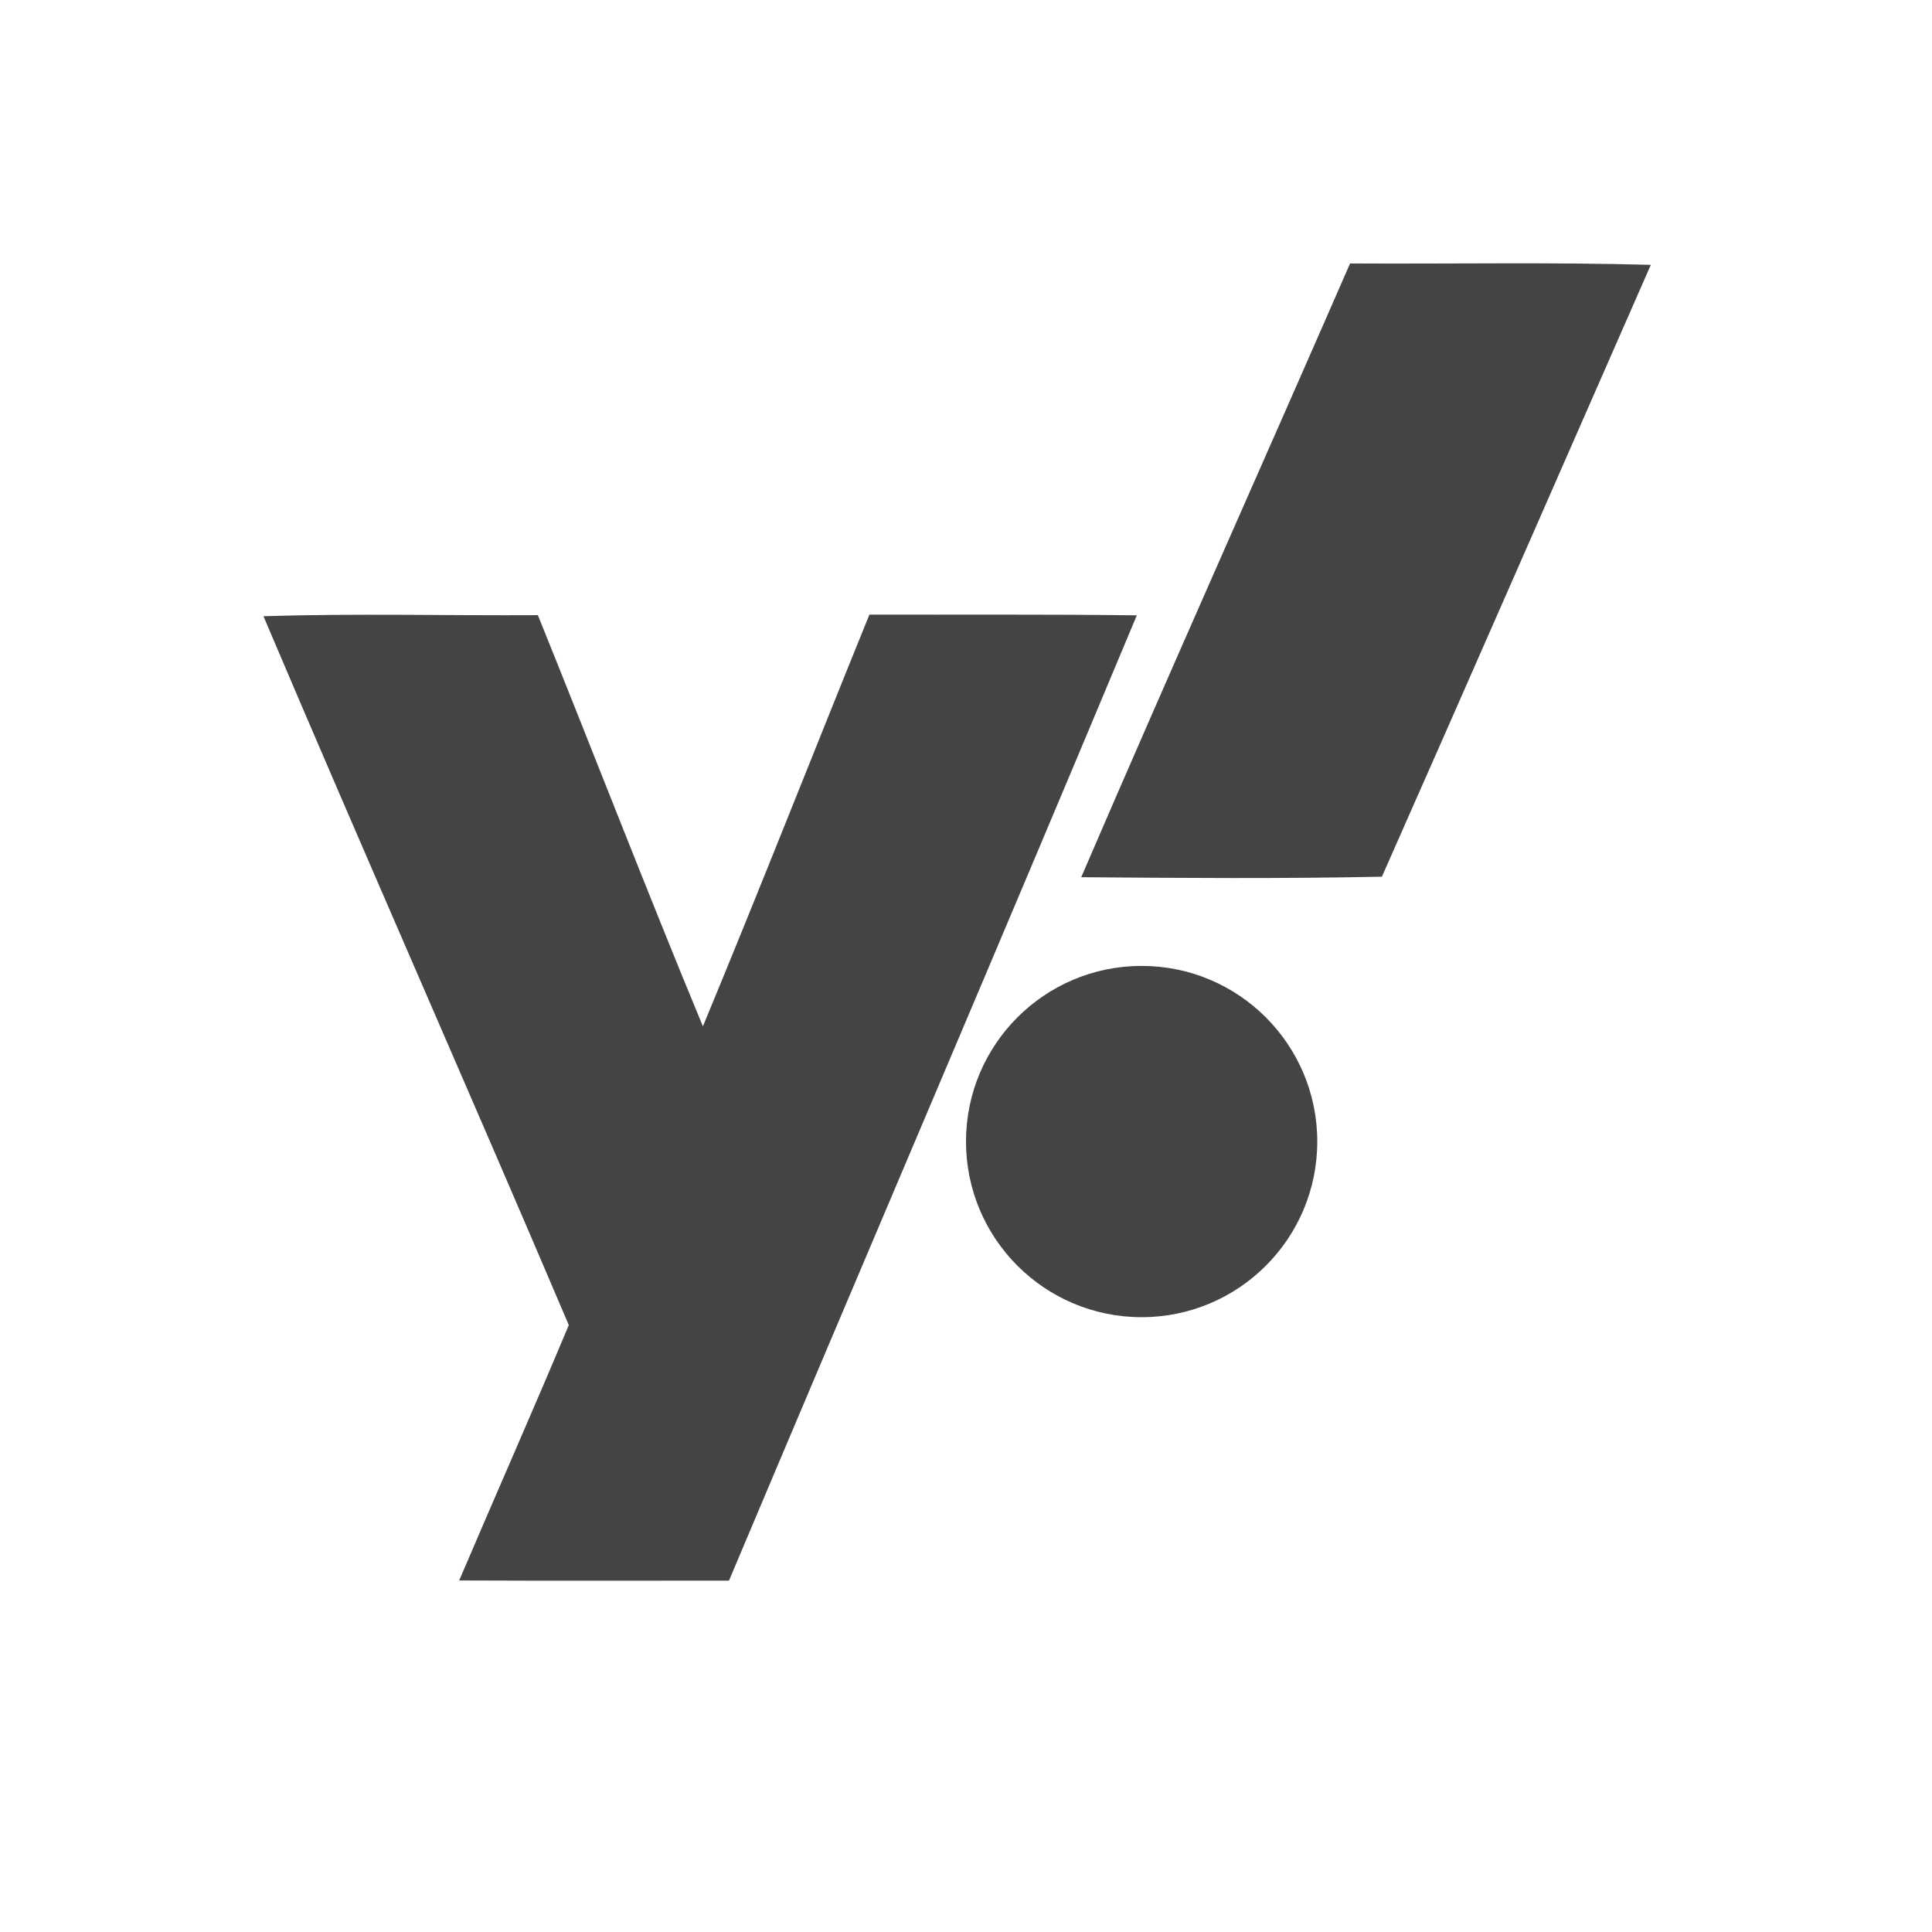
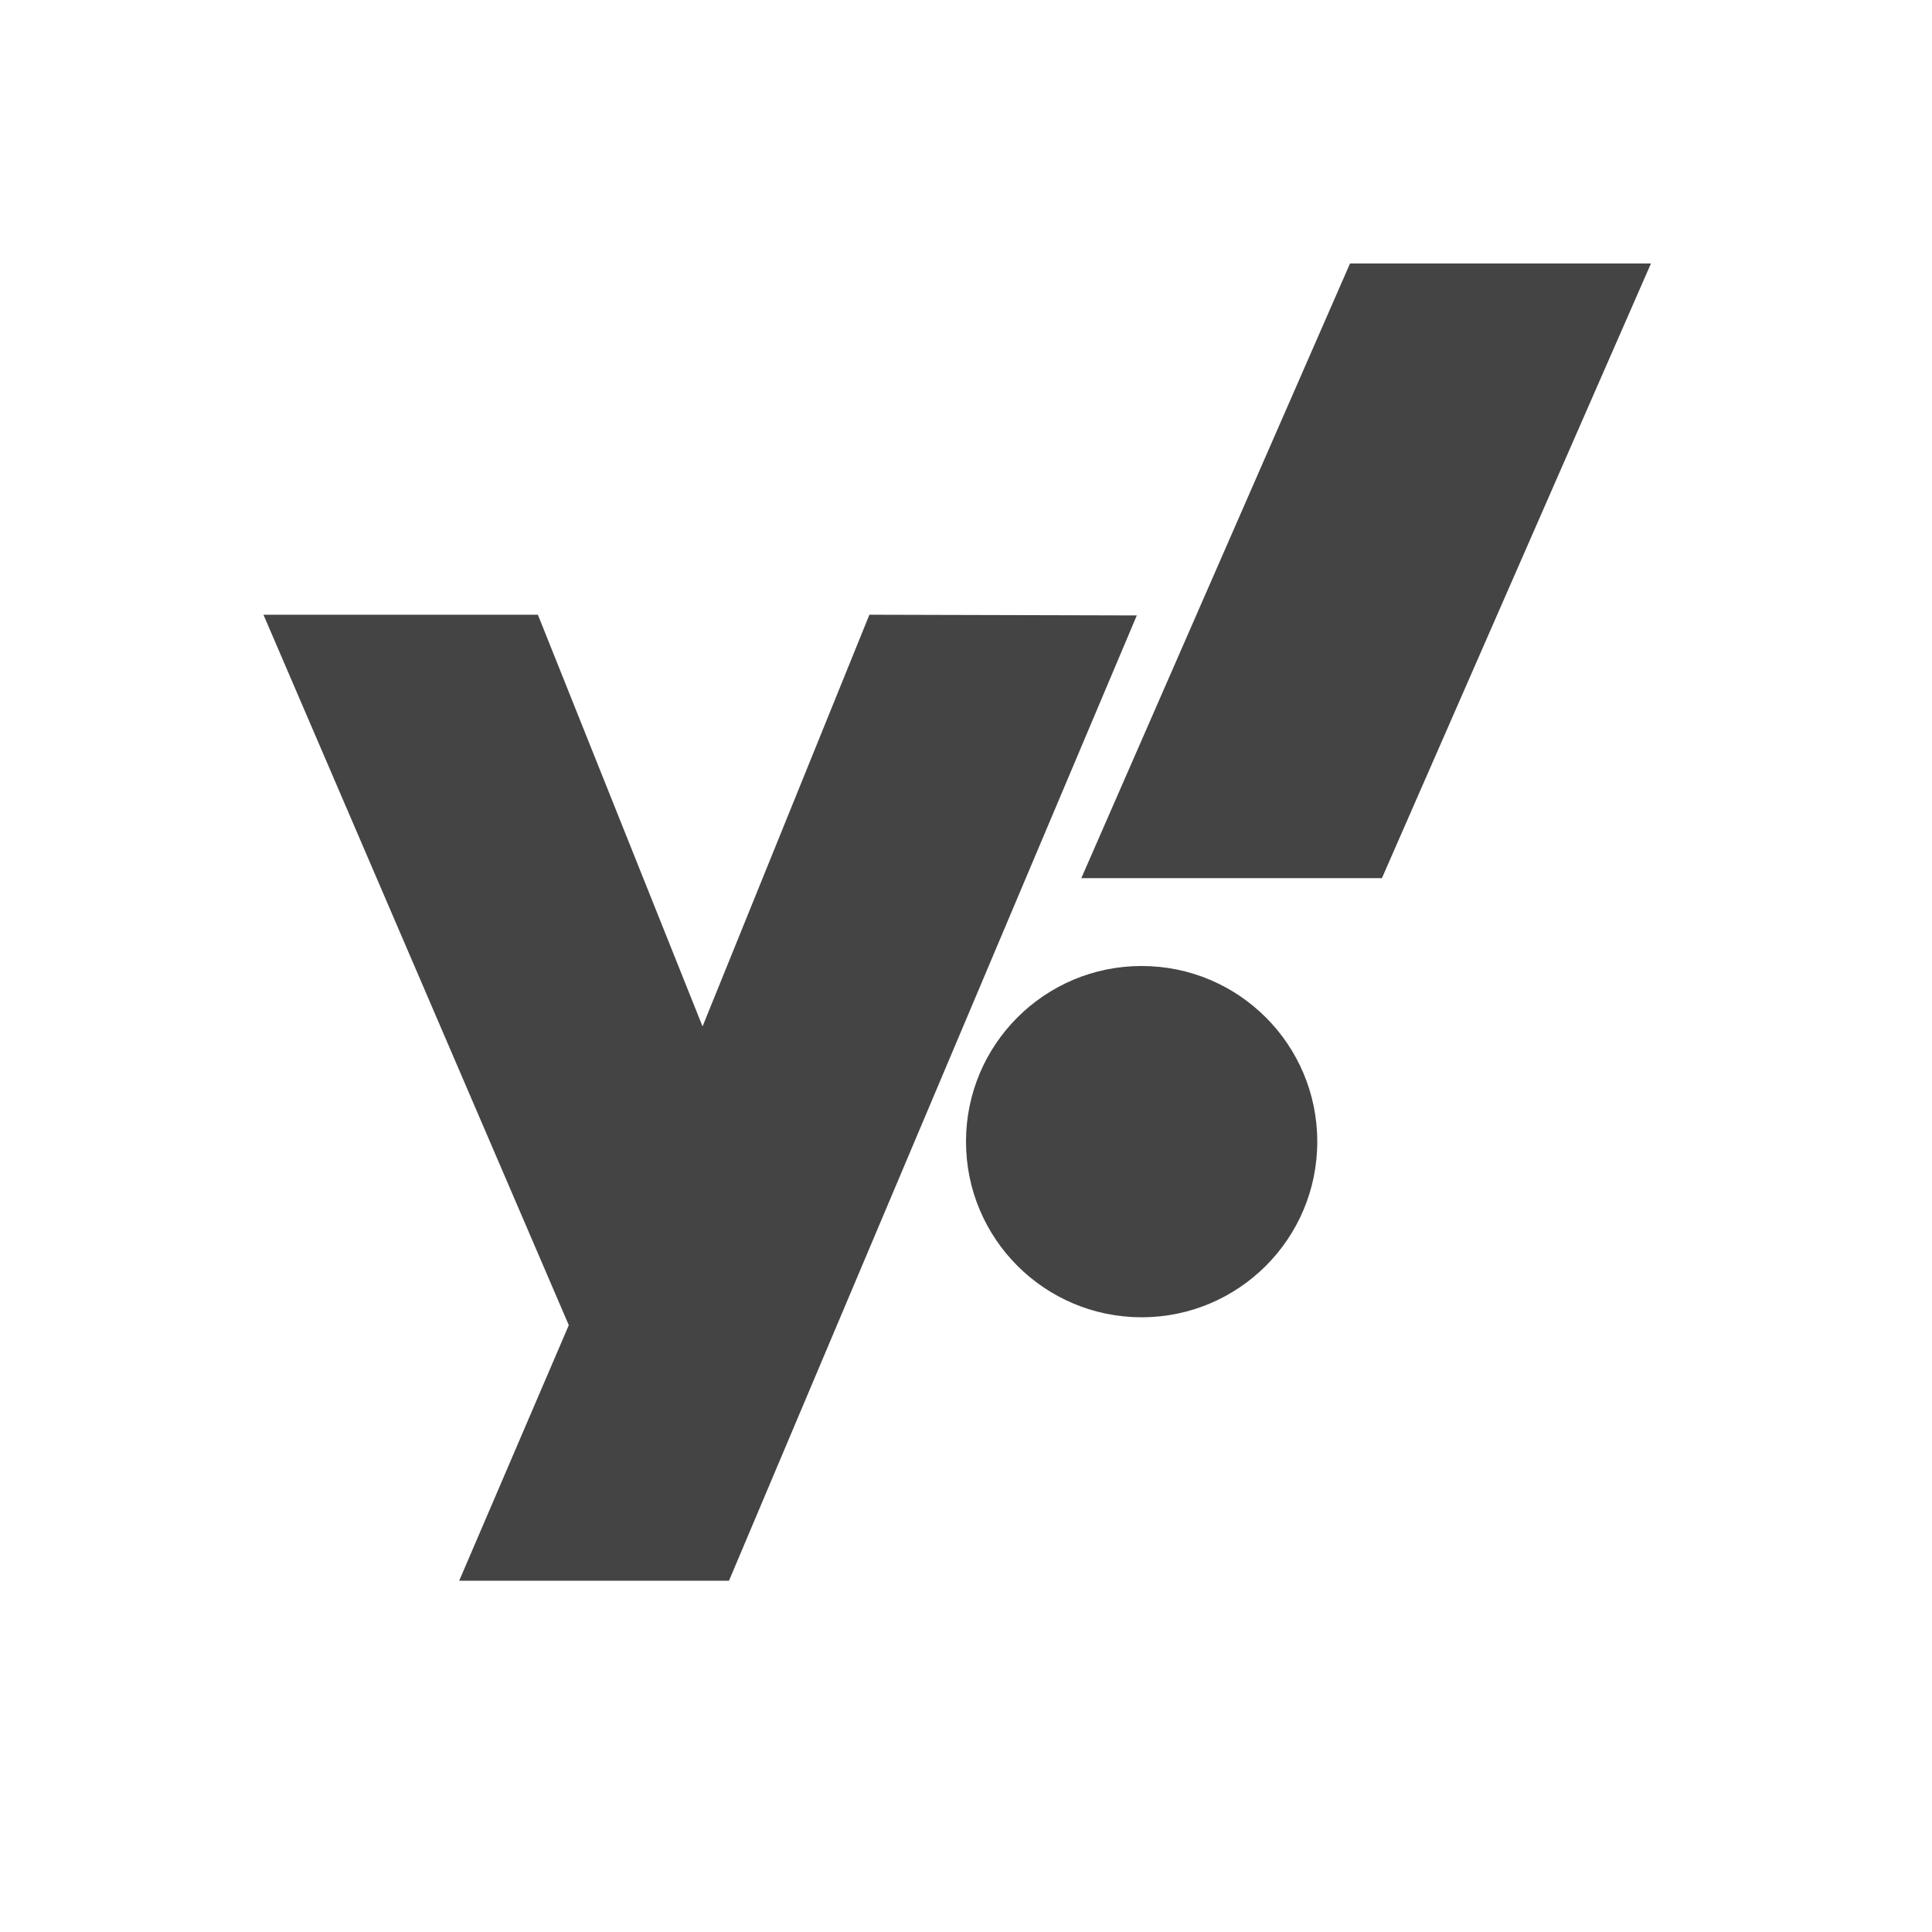
<svg xmlns="http://www.w3.org/2000/svg" width="22" height="22" version="1.1">
  <defs>
    <style id="current-color-scheme" type="text/css">
   .ColorScheme-Text { color:#444444; } .ColorScheme-Highlight { color:#4285f4; }
  </style>
  </defs>
-   <path style="fill:currentColor" class="ColorScheme-Text" d="M 15.373,3.001 C 14.356,5.332 13.317,7.654 12.312,9.989 c 1.14,0.009 2.284,0.018 3.424,-0.006 1.027,-2.32 2.042,-4.644 3.062,-6.967 -1.14,-0.032 -2.284,-0.009 -3.426,-0.016 z M 9.9,6.999 C 9.266,8.56 8.65,10.13 8.004,11.687 7.36,10.134 6.755,8.564 6.125,7.005 5.083,7.011 4.04,6.984 3,7.017 4.144,9.713 5.33,12.393 6.477,15.089 6.07,16.062 5.642,17.027 5.229,17.997 c 1.024,0.005 2.048,0.001 3.072,0.002 C 9.846,14.334 11.412,10.677 12.945,7.007 11.93,6.994 10.915,7.001 9.9,6.999 Z M 13,10.999 a 2,2 0 0 0 -2,2 2,2 0 0 0 2,2 2,2 0 0 0 2,-2 2,2 0 0 0 -2,-2 z" />
+   <path style="fill:currentColor" class="ColorScheme-Text" d="M 15.373,3 12.313,10 H 15.736 L 18.8,3 Z M 9.9,7 8,11.688 6.125,7 H 3 L 6.477,15.09 5.229,18 H 8.301 L 12.945,7.008 Z M 13,11 C 11.895,11 11,11.895 11,13 11,14.105 11.895,15 13,15 14.105,15 15,14.105 15,13 15,11.895 14.105,11 13,11 Z" />
</svg>
